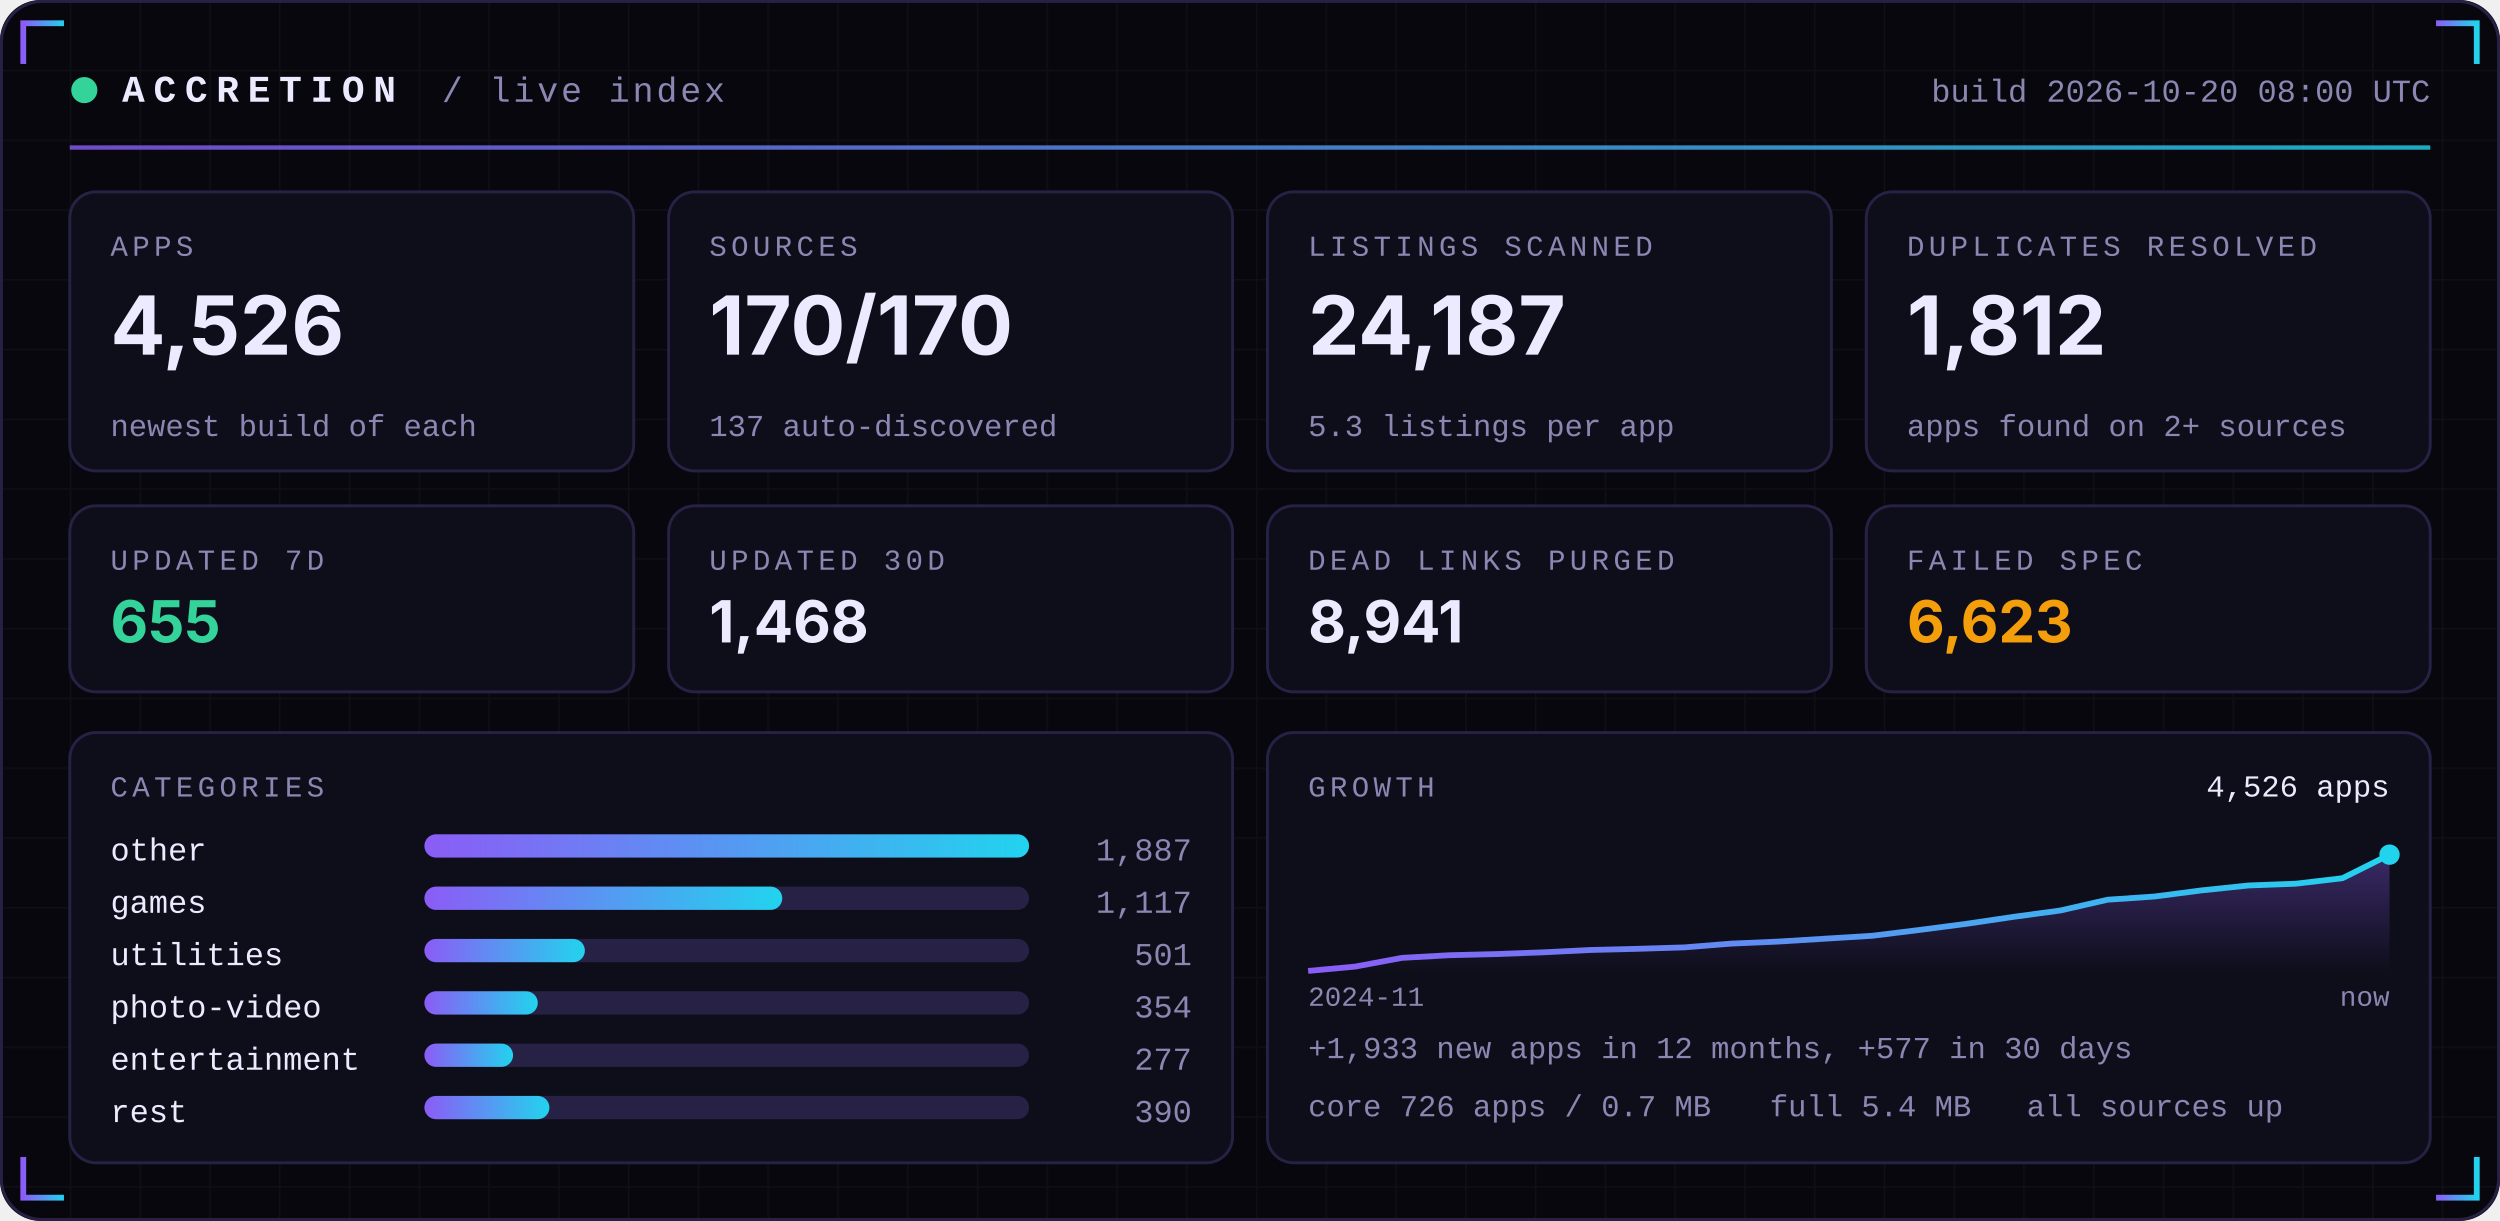
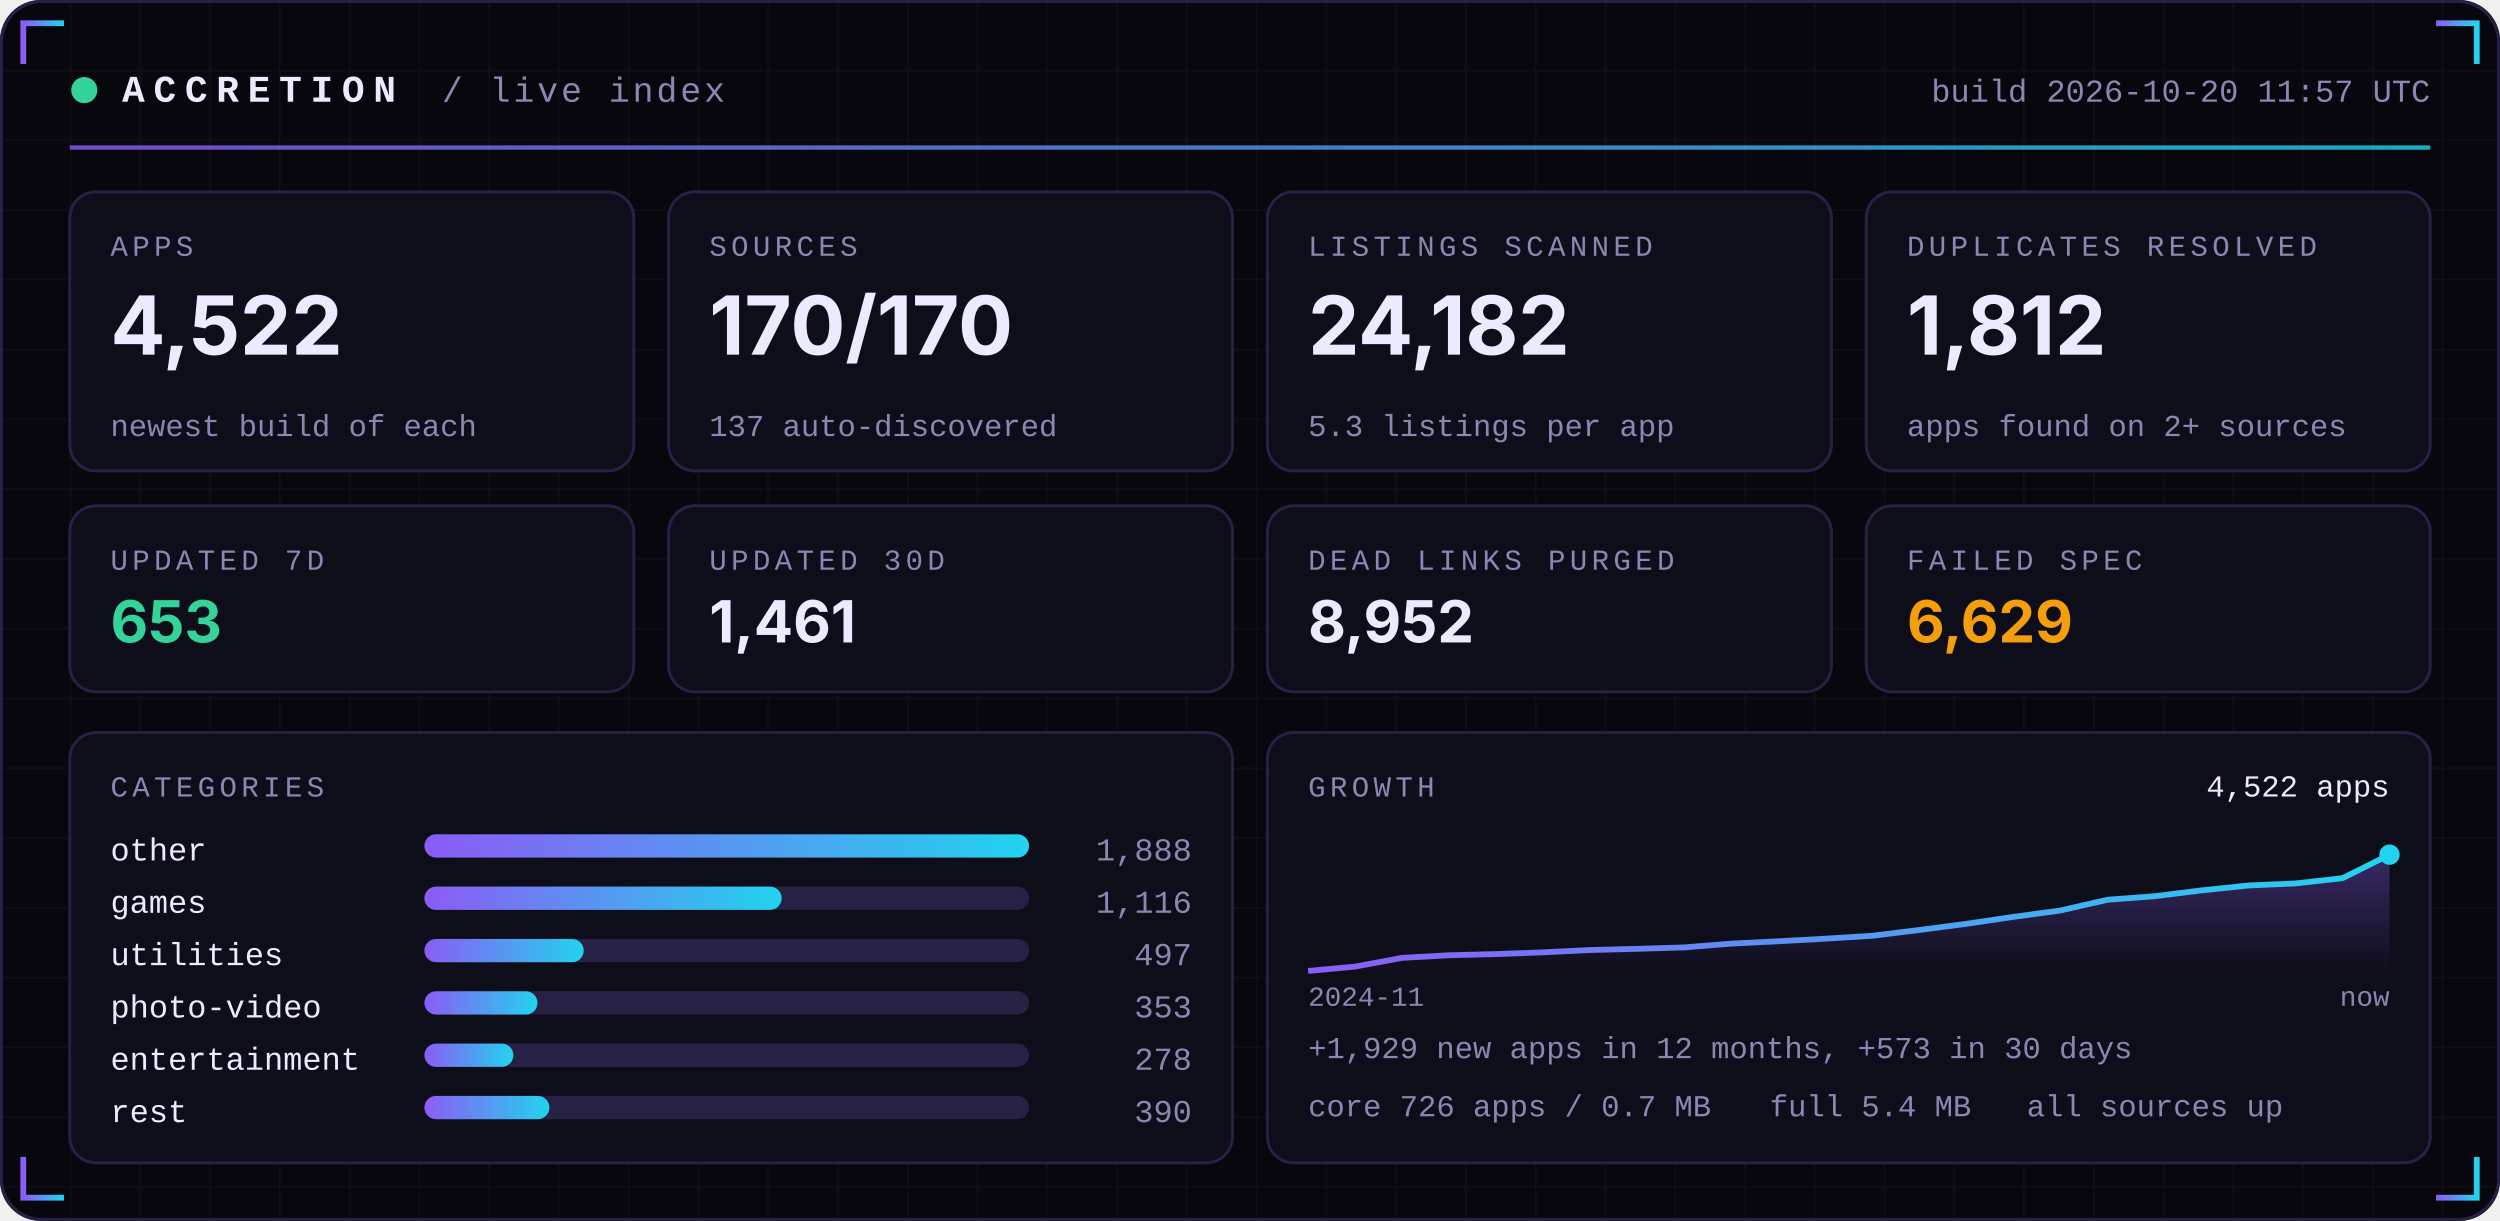
<svg xmlns="http://www.w3.org/2000/svg" width="860" height="420" viewBox="0 0 860 420" role="img">
  <defs>
    <linearGradient id="acc" x1="0" x2="1">
      <stop offset="0" stop-color="#8B5CF6" />
      <stop offset="1" stop-color="#22D3EE" />
    </linearGradient>
    <linearGradient id="area" x1="0" x2="0" y1="0" y2="1">
      <stop offset="0" stop-color="#8B5CF6" stop-opacity="0.35" />
      <stop offset="1" stop-color="#8B5CF6" stop-opacity="0" />
    </linearGradient>
    <pattern id="grid" width="24" height="24" patternUnits="userSpaceOnUse">
      <path d="M24 0H0V24" fill="none" stroke="#FFFFFF" stroke-opacity="0.035" />
    </pattern>
  </defs>
  <rect width="860" height="420" rx="14" fill="#07070D" />
  <rect width="860" height="420" rx="14" fill="url(#grid)" />
  <rect x="0.5" y="0.5" width="859" height="419" rx="14" fill="none" stroke="#262145" />
  <path d="M8 22 V8 H22" stroke="url(#acc)" stroke-width="2" fill="none" />
  <path d="M852 22 V8 H838" stroke="url(#acc)" stroke-width="2" fill="none" />
  <path d="M8 398 V412 H22" stroke="url(#acc)" stroke-width="2" fill="none" />
  <path d="M852 398 V412 H838" stroke="url(#acc)" stroke-width="2" fill="none" />
  <circle cx="29" cy="31" r="4.5" fill="#34D399">
    <animate attributeName="opacity" values="1;0.25;1" dur="2.4s" repeatCount="indefinite" />
  </circle>
  <text x="42" y="35" font-family="ui-monospace,SFMono-Regular,Menlo,Consolas,'Liberation Mono',monospace" font-size="13" font-weight="700" fill="#ECEAFF" text-anchor="start" letter-spacing="3">ACCRETION</text>
  <text x="152" y="35" font-family="ui-monospace,SFMono-Regular,Menlo,Consolas,'Liberation Mono',monospace" font-size="12" font-weight="400" fill="#8B87B3" text-anchor="start" letter-spacing="1">/ live index</text>
-   <text x="836" y="35" font-family="ui-monospace,SFMono-Regular,Menlo,Consolas,'Liberation Mono',monospace" font-size="11" font-weight="400" fill="#8B87B3" text-anchor="end" letter-spacing="0">build 2026-10-20 08:00 UTC</text>
+   <text x="836" y="35" font-family="ui-monospace,SFMono-Regular,Menlo,Consolas,'Liberation Mono',monospace" font-size="11" font-weight="400" fill="#8B87B3" text-anchor="end" letter-spacing="0">build 2026-10-20 11:57 UTC</text>
  <rect x="24" y="50" width="812" height="1.5" fill="url(#acc)" opacity="0.8" />
  <rect x="24.0" y="66" width="194.0" height="96" rx="9" fill="#0E0E1A" stroke="#262145" />
  <text x="38.0" y="88" font-family="ui-monospace,SFMono-Regular,Menlo,Consolas,'Liberation Mono',monospace" font-size="10" font-weight="400" fill="#8B87B3" text-anchor="start" letter-spacing="1.5">APPS</text>
-   <text x="38.0" y="122" font-family="-apple-system,BlinkMacSystemFont,'Segoe UI',Inter,Helvetica,Arial,sans-serif" font-size="28" font-weight="700" fill="#ECEAFF" text-anchor="start" letter-spacing="0">4,526</text>
+   <text x="38.0" y="122" font-family="-apple-system,BlinkMacSystemFont,'Segoe UI',Inter,Helvetica,Arial,sans-serif" font-size="28" font-weight="700" fill="#ECEAFF" text-anchor="start" letter-spacing="0">4,522</text>
  <text x="38.0" y="150" font-family="ui-monospace,SFMono-Regular,Menlo,Consolas,'Liberation Mono',monospace" font-size="10.5" font-weight="400" fill="#8B87B3" text-anchor="start" letter-spacing="0">newest build of each</text>
  <rect x="230.0" y="66" width="194.0" height="96" rx="9" fill="#0E0E1A" stroke="#262145" />
  <text x="244.0" y="88" font-family="ui-monospace,SFMono-Regular,Menlo,Consolas,'Liberation Mono',monospace" font-size="10" font-weight="400" fill="#8B87B3" text-anchor="start" letter-spacing="1.5">SOURCES</text>
  <text x="244.0" y="122" font-family="-apple-system,BlinkMacSystemFont,'Segoe UI',Inter,Helvetica,Arial,sans-serif" font-size="28" font-weight="700" fill="#ECEAFF" text-anchor="start" letter-spacing="0">170/170</text>
  <text x="244.0" y="150" font-family="ui-monospace,SFMono-Regular,Menlo,Consolas,'Liberation Mono',monospace" font-size="10.5" font-weight="400" fill="#8B87B3" text-anchor="start" letter-spacing="0">137 auto-discovered</text>
  <rect x="436.0" y="66" width="194.0" height="96" rx="9" fill="#0E0E1A" stroke="#262145" />
  <text x="450.0" y="88" font-family="ui-monospace,SFMono-Regular,Menlo,Consolas,'Liberation Mono',monospace" font-size="10" font-weight="400" fill="#8B87B3" text-anchor="start" letter-spacing="1.5">LISTINGS SCANNED</text>
-   <text x="450.0" y="122" font-family="-apple-system,BlinkMacSystemFont,'Segoe UI',Inter,Helvetica,Arial,sans-serif" font-size="28" font-weight="700" fill="#ECEAFF" text-anchor="start" letter-spacing="0">24,187</text>
+   <text x="450.0" y="122" font-family="-apple-system,BlinkMacSystemFont,'Segoe UI',Inter,Helvetica,Arial,sans-serif" font-size="28" font-weight="700" fill="#ECEAFF" text-anchor="start" letter-spacing="0">24,182</text>
  <text x="450.0" y="150" font-family="ui-monospace,SFMono-Regular,Menlo,Consolas,'Liberation Mono',monospace" font-size="10.5" font-weight="400" fill="#8B87B3" text-anchor="start" letter-spacing="0">5.3 listings per app</text>
  <rect x="642.0" y="66" width="194.0" height="96" rx="9" fill="#0E0E1A" stroke="#262145" />
  <text x="656.0" y="88" font-family="ui-monospace,SFMono-Regular,Menlo,Consolas,'Liberation Mono',monospace" font-size="10" font-weight="400" fill="#8B87B3" text-anchor="start" letter-spacing="1.5">DUPLICATES RESOLVED</text>
  <text x="656.0" y="122" font-family="-apple-system,BlinkMacSystemFont,'Segoe UI',Inter,Helvetica,Arial,sans-serif" font-size="28" font-weight="700" fill="#ECEAFF" text-anchor="start" letter-spacing="0">1,812</text>
  <text x="656.0" y="150" font-family="ui-monospace,SFMono-Regular,Menlo,Consolas,'Liberation Mono',monospace" font-size="10.5" font-weight="400" fill="#8B87B3" text-anchor="start" letter-spacing="0">apps found on 2+ sources</text>
  <rect x="24.0" y="174" width="194.0" height="64" rx="9" fill="#0E0E1A" stroke="#262145" />
  <text x="38.0" y="196" font-family="ui-monospace,SFMono-Regular,Menlo,Consolas,'Liberation Mono',monospace" font-size="10" font-weight="400" fill="#8B87B3" text-anchor="start" letter-spacing="1.5">UPDATED 7D</text>
-   <text x="38.0" y="221" font-family="-apple-system,BlinkMacSystemFont,'Segoe UI',Inter,Helvetica,Arial,sans-serif" font-size="20" font-weight="700" fill="#34D399" text-anchor="start" letter-spacing="0">655</text>
+   <text x="38.0" y="221" font-family="-apple-system,BlinkMacSystemFont,'Segoe UI',Inter,Helvetica,Arial,sans-serif" font-size="20" font-weight="700" fill="#34D399" text-anchor="start" letter-spacing="0">653</text>
  <rect x="230.0" y="174" width="194.0" height="64" rx="9" fill="#0E0E1A" stroke="#262145" />
  <text x="244.0" y="196" font-family="ui-monospace,SFMono-Regular,Menlo,Consolas,'Liberation Mono',monospace" font-size="10" font-weight="400" fill="#8B87B3" text-anchor="start" letter-spacing="1.5">UPDATED 30D</text>
-   <text x="244.0" y="221" font-family="-apple-system,BlinkMacSystemFont,'Segoe UI',Inter,Helvetica,Arial,sans-serif" font-size="20" font-weight="700" fill="#ECEAFF" text-anchor="start" letter-spacing="0">1,468</text>
+   <text x="244.0" y="221" font-family="-apple-system,BlinkMacSystemFont,'Segoe UI',Inter,Helvetica,Arial,sans-serif" font-size="20" font-weight="700" fill="#ECEAFF" text-anchor="start" letter-spacing="0">1,461</text>
  <rect x="436.0" y="174" width="194.0" height="64" rx="9" fill="#0E0E1A" stroke="#262145" />
  <text x="450.0" y="196" font-family="ui-monospace,SFMono-Regular,Menlo,Consolas,'Liberation Mono',monospace" font-size="10" font-weight="400" fill="#8B87B3" text-anchor="start" letter-spacing="1.5">DEAD LINKS PURGED</text>
-   <text x="450.0" y="221" font-family="-apple-system,BlinkMacSystemFont,'Segoe UI',Inter,Helvetica,Arial,sans-serif" font-size="20" font-weight="700" fill="#ECEAFF" text-anchor="start" letter-spacing="0">8,941</text>
+   <text x="450.0" y="221" font-family="-apple-system,BlinkMacSystemFont,'Segoe UI',Inter,Helvetica,Arial,sans-serif" font-size="20" font-weight="700" fill="#ECEAFF" text-anchor="start" letter-spacing="0">8,952</text>
  <rect x="642.0" y="174" width="194.0" height="64" rx="9" fill="#0E0E1A" stroke="#262145" />
  <text x="656.0" y="196" font-family="ui-monospace,SFMono-Regular,Menlo,Consolas,'Liberation Mono',monospace" font-size="10" font-weight="400" fill="#8B87B3" text-anchor="start" letter-spacing="1.5">FAILED SPEC</text>
-   <text x="656.0" y="221" font-family="-apple-system,BlinkMacSystemFont,'Segoe UI',Inter,Helvetica,Arial,sans-serif" font-size="20" font-weight="700" fill="#F59E0B" text-anchor="start" letter-spacing="0">6,623</text>
+   <text x="656.0" y="221" font-family="-apple-system,BlinkMacSystemFont,'Segoe UI',Inter,Helvetica,Arial,sans-serif" font-size="20" font-weight="700" fill="#F59E0B" text-anchor="start" letter-spacing="0">6,629</text>
  <rect x="24" y="252" width="400.0" height="148" rx="9" fill="#0E0E1A" stroke="#262145" />
  <rect x="436.0" y="252" width="400.0" height="148" rx="9" fill="#0E0E1A" stroke="#262145" />
  <text x="38" y="274" font-family="ui-monospace,SFMono-Regular,Menlo,Consolas,'Liberation Mono',monospace" font-size="10" font-weight="400" fill="#8B87B3" text-anchor="start" letter-spacing="1.5">CATEGORIES</text>
  <text x="38" y="296" font-family="ui-monospace,SFMono-Regular,Menlo,Consolas,'Liberation Mono',monospace" font-size="11" font-weight="400" fill="#ECEAFF" text-anchor="start" letter-spacing="0">other</text>
  <rect x="146" y="287" width="208.0" height="8" rx="4" fill="#262145" />
  <rect x="146" y="287" width="208.0" height="8" rx="4" fill="url(#acc)" />
-   <text x="410.0" y="296" font-family="ui-monospace,SFMono-Regular,Menlo,Consolas,'Liberation Mono',monospace" font-size="11" font-weight="400" fill="#8B87B3" text-anchor="end" letter-spacing="0">1,887</text>
+   <text x="410.0" y="296" font-family="ui-monospace,SFMono-Regular,Menlo,Consolas,'Liberation Mono',monospace" font-size="11" font-weight="400" fill="#8B87B3" text-anchor="end" letter-spacing="0">1,888</text>
  <text x="38" y="314" font-family="ui-monospace,SFMono-Regular,Menlo,Consolas,'Liberation Mono',monospace" font-size="11" font-weight="400" fill="#ECEAFF" text-anchor="start" letter-spacing="0">games</text>
  <rect x="146" y="305" width="208.0" height="8" rx="4" fill="#262145" />
-   <rect x="146" y="305" width="123.1" height="8" rx="4" fill="url(#acc)" />
-   <text x="410.0" y="314" font-family="ui-monospace,SFMono-Regular,Menlo,Consolas,'Liberation Mono',monospace" font-size="11" font-weight="400" fill="#8B87B3" text-anchor="end" letter-spacing="0">1,117</text>
+   <rect x="146" y="305" width="122.9" height="8" rx="4" fill="url(#acc)" />
+   <text x="410.0" y="314" font-family="ui-monospace,SFMono-Regular,Menlo,Consolas,'Liberation Mono',monospace" font-size="11" font-weight="400" fill="#8B87B3" text-anchor="end" letter-spacing="0">1,116</text>
  <text x="38" y="332" font-family="ui-monospace,SFMono-Regular,Menlo,Consolas,'Liberation Mono',monospace" font-size="11" font-weight="400" fill="#ECEAFF" text-anchor="start" letter-spacing="0">utilities</text>
  <rect x="146" y="323" width="208.0" height="8" rx="4" fill="#262145" />
-   <rect x="146" y="323" width="55.2" height="8" rx="4" fill="url(#acc)" />
-   <text x="410.0" y="332" font-family="ui-monospace,SFMono-Regular,Menlo,Consolas,'Liberation Mono',monospace" font-size="11" font-weight="400" fill="#8B87B3" text-anchor="end" letter-spacing="0">501</text>
+   <rect x="146" y="323" width="54.8" height="8" rx="4" fill="url(#acc)" />
+   <text x="410.0" y="332" font-family="ui-monospace,SFMono-Regular,Menlo,Consolas,'Liberation Mono',monospace" font-size="11" font-weight="400" fill="#8B87B3" text-anchor="end" letter-spacing="0">497</text>
  <text x="38" y="350" font-family="ui-monospace,SFMono-Regular,Menlo,Consolas,'Liberation Mono',monospace" font-size="11" font-weight="400" fill="#ECEAFF" text-anchor="start" letter-spacing="0">photo-video</text>
  <rect x="146" y="341" width="208.0" height="8" rx="4" fill="#262145" />
-   <rect x="146" y="341" width="39.0" height="8" rx="4" fill="url(#acc)" />
-   <text x="410.0" y="350" font-family="ui-monospace,SFMono-Regular,Menlo,Consolas,'Liberation Mono',monospace" font-size="11" font-weight="400" fill="#8B87B3" text-anchor="end" letter-spacing="0">354</text>
+   <rect x="146" y="341" width="38.9" height="8" rx="4" fill="url(#acc)" />
+   <text x="410.0" y="350" font-family="ui-monospace,SFMono-Regular,Menlo,Consolas,'Liberation Mono',monospace" font-size="11" font-weight="400" fill="#8B87B3" text-anchor="end" letter-spacing="0">353</text>
  <text x="38" y="368" font-family="ui-monospace,SFMono-Regular,Menlo,Consolas,'Liberation Mono',monospace" font-size="11" font-weight="400" fill="#ECEAFF" text-anchor="start" letter-spacing="0">entertainment</text>
  <rect x="146" y="359" width="208.0" height="8" rx="4" fill="#262145" />
-   <rect x="146" y="359" width="30.5" height="8" rx="4" fill="url(#acc)" />
-   <text x="410.0" y="368" font-family="ui-monospace,SFMono-Regular,Menlo,Consolas,'Liberation Mono',monospace" font-size="11" font-weight="400" fill="#8B87B3" text-anchor="end" letter-spacing="0">277</text>
+   <rect x="146" y="359" width="30.6" height="8" rx="4" fill="url(#acc)" />
+   <text x="410.0" y="368" font-family="ui-monospace,SFMono-Regular,Menlo,Consolas,'Liberation Mono',monospace" font-size="11" font-weight="400" fill="#8B87B3" text-anchor="end" letter-spacing="0">278</text>
  <text x="38" y="386" font-family="ui-monospace,SFMono-Regular,Menlo,Consolas,'Liberation Mono',monospace" font-size="11" font-weight="400" fill="#ECEAFF" text-anchor="start" letter-spacing="0">rest</text>
  <rect x="146" y="377" width="208.0" height="8" rx="4" fill="#262145" />
  <rect x="146" y="377" width="43.0" height="8" rx="4" fill="url(#acc)" />
  <text x="410.0" y="386" font-family="ui-monospace,SFMono-Regular,Menlo,Consolas,'Liberation Mono',monospace" font-size="11" font-weight="400" fill="#8B87B3" text-anchor="end" letter-spacing="0">390</text>
  <text x="450.0" y="274" font-family="ui-monospace,SFMono-Regular,Menlo,Consolas,'Liberation Mono',monospace" font-size="10" font-weight="400" fill="#8B87B3" text-anchor="start" letter-spacing="1.5">GROWTH</text>
-   <polygon points="450.0,334 450.0,334.0 466.2,332.5 482.3,329.5 498.5,328.6 514.7,328.2 530.9,327.6 547.0,326.8 563.2,326.4 579.4,325.9 595.6,324.6 611.7,323.9 627.9,322.9 644.1,321.9 660.3,319.9 676.4,317.8 692.6,315.4 708.8,313.2 725.0,309.5 741.1,308.4 757.3,306.3 773.5,304.6 789.7,304.0 805.8,302.1 822.0,294.0 822.0,334" fill="url(#area)" />
-   <polyline points="450.0,334.0 466.2,332.5 482.3,329.5 498.5,328.6 514.7,328.2 530.9,327.6 547.0,326.8 563.2,326.4 579.4,325.9 595.6,324.6 611.7,323.9 627.9,322.9 644.1,321.9 660.3,319.9 676.4,317.8 692.6,315.4 708.8,313.2 725.0,309.5 741.1,308.4 757.3,306.3 773.5,304.6 789.7,304.0 805.8,302.1 822.0,294.0" fill="none" stroke="url(#acc)" stroke-width="2" stroke-linejoin="round" />
+   <polygon points="450.0,334 450.0,334.0 466.2,332.5 482.3,329.5 498.5,328.6 514.7,328.2 530.9,327.6 547.0,326.8 563.2,326.4 579.4,325.9 595.6,324.6 611.7,323.8 627.9,322.9 644.1,321.9 660.3,319.9 676.4,317.8 692.6,315.4 708.8,313.2 725.0,309.5 741.1,308.3 757.3,306.3 773.5,304.6 789.7,303.9 805.8,302.1 822.0,294.0 822.0,334" fill="url(#area)" />
+   <polyline points="450.0,334.0 466.2,332.5 482.3,329.5 498.5,328.6 514.7,328.2 530.9,327.6 547.0,326.8 563.2,326.4 579.4,325.9 595.6,324.6 611.7,323.8 627.9,322.9 644.1,321.9 660.3,319.9 676.4,317.8 692.6,315.4 708.8,313.2 725.0,309.5 741.1,308.3 757.3,306.3 773.5,304.6 789.7,303.9 805.8,302.1 822.0,294.0" fill="none" stroke="url(#acc)" stroke-width="2" stroke-linejoin="round" />
  <circle cx="822.0" cy="294.0" r="3.5" fill="#22D3EE" />
-   <text x="822.0" y="274" font-family="ui-monospace,SFMono-Regular,Menlo,Consolas,'Liberation Mono',monospace" font-size="10.5" font-weight="400" fill="#ECEAFF" text-anchor="end" letter-spacing="0">4,526 apps</text>
+   <text x="822.0" y="274" font-family="ui-monospace,SFMono-Regular,Menlo,Consolas,'Liberation Mono',monospace" font-size="10.5" font-weight="400" fill="#ECEAFF" text-anchor="end" letter-spacing="0">4,522 apps</text>
  <text x="450.0" y="346" font-family="ui-monospace,SFMono-Regular,Menlo,Consolas,'Liberation Mono',monospace" font-size="9.5" font-weight="400" fill="#8B87B3" text-anchor="start" letter-spacing="0">2024-11</text>
  <text x="822.0" y="346" font-family="ui-monospace,SFMono-Regular,Menlo,Consolas,'Liberation Mono',monospace" font-size="9.5" font-weight="400" fill="#8B87B3" text-anchor="end" letter-spacing="0">now</text>
-   <text x="450.0" y="364" font-family="ui-monospace,SFMono-Regular,Menlo,Consolas,'Liberation Mono',monospace" font-size="10.5" font-weight="400" fill="#8B87B3" text-anchor="start" letter-spacing="0">+1,933 new apps in 12 months, +577 in 30 days</text>
+   <text x="450.0" y="364" font-family="ui-monospace,SFMono-Regular,Menlo,Consolas,'Liberation Mono',monospace" font-size="10.5" font-weight="400" fill="#8B87B3" text-anchor="start" letter-spacing="0">+1,929 new apps in 12 months, +573 in 30 days</text>
  <text x="450.0" y="384" font-family="ui-monospace,SFMono-Regular,Menlo,Consolas,'Liberation Mono',monospace" font-size="10.5" font-weight="400" fill="#8B87B3" text-anchor="start" letter-spacing="0">core 726 apps / 0.7 MB</text>
  <text x="608.8" y="384" font-family="ui-monospace,SFMono-Regular,Menlo,Consolas,'Liberation Mono',monospace" font-size="10.5" font-weight="400" fill="#8B87B3" text-anchor="start" letter-spacing="0">full 5.4 MB</text>
  <text x="697.2" y="384" font-family="ui-monospace,SFMono-Regular,Menlo,Consolas,'Liberation Mono',monospace" font-size="10.5" font-weight="400" fill="#8B87B3" text-anchor="start" letter-spacing="0">all sources up</text>
</svg>
